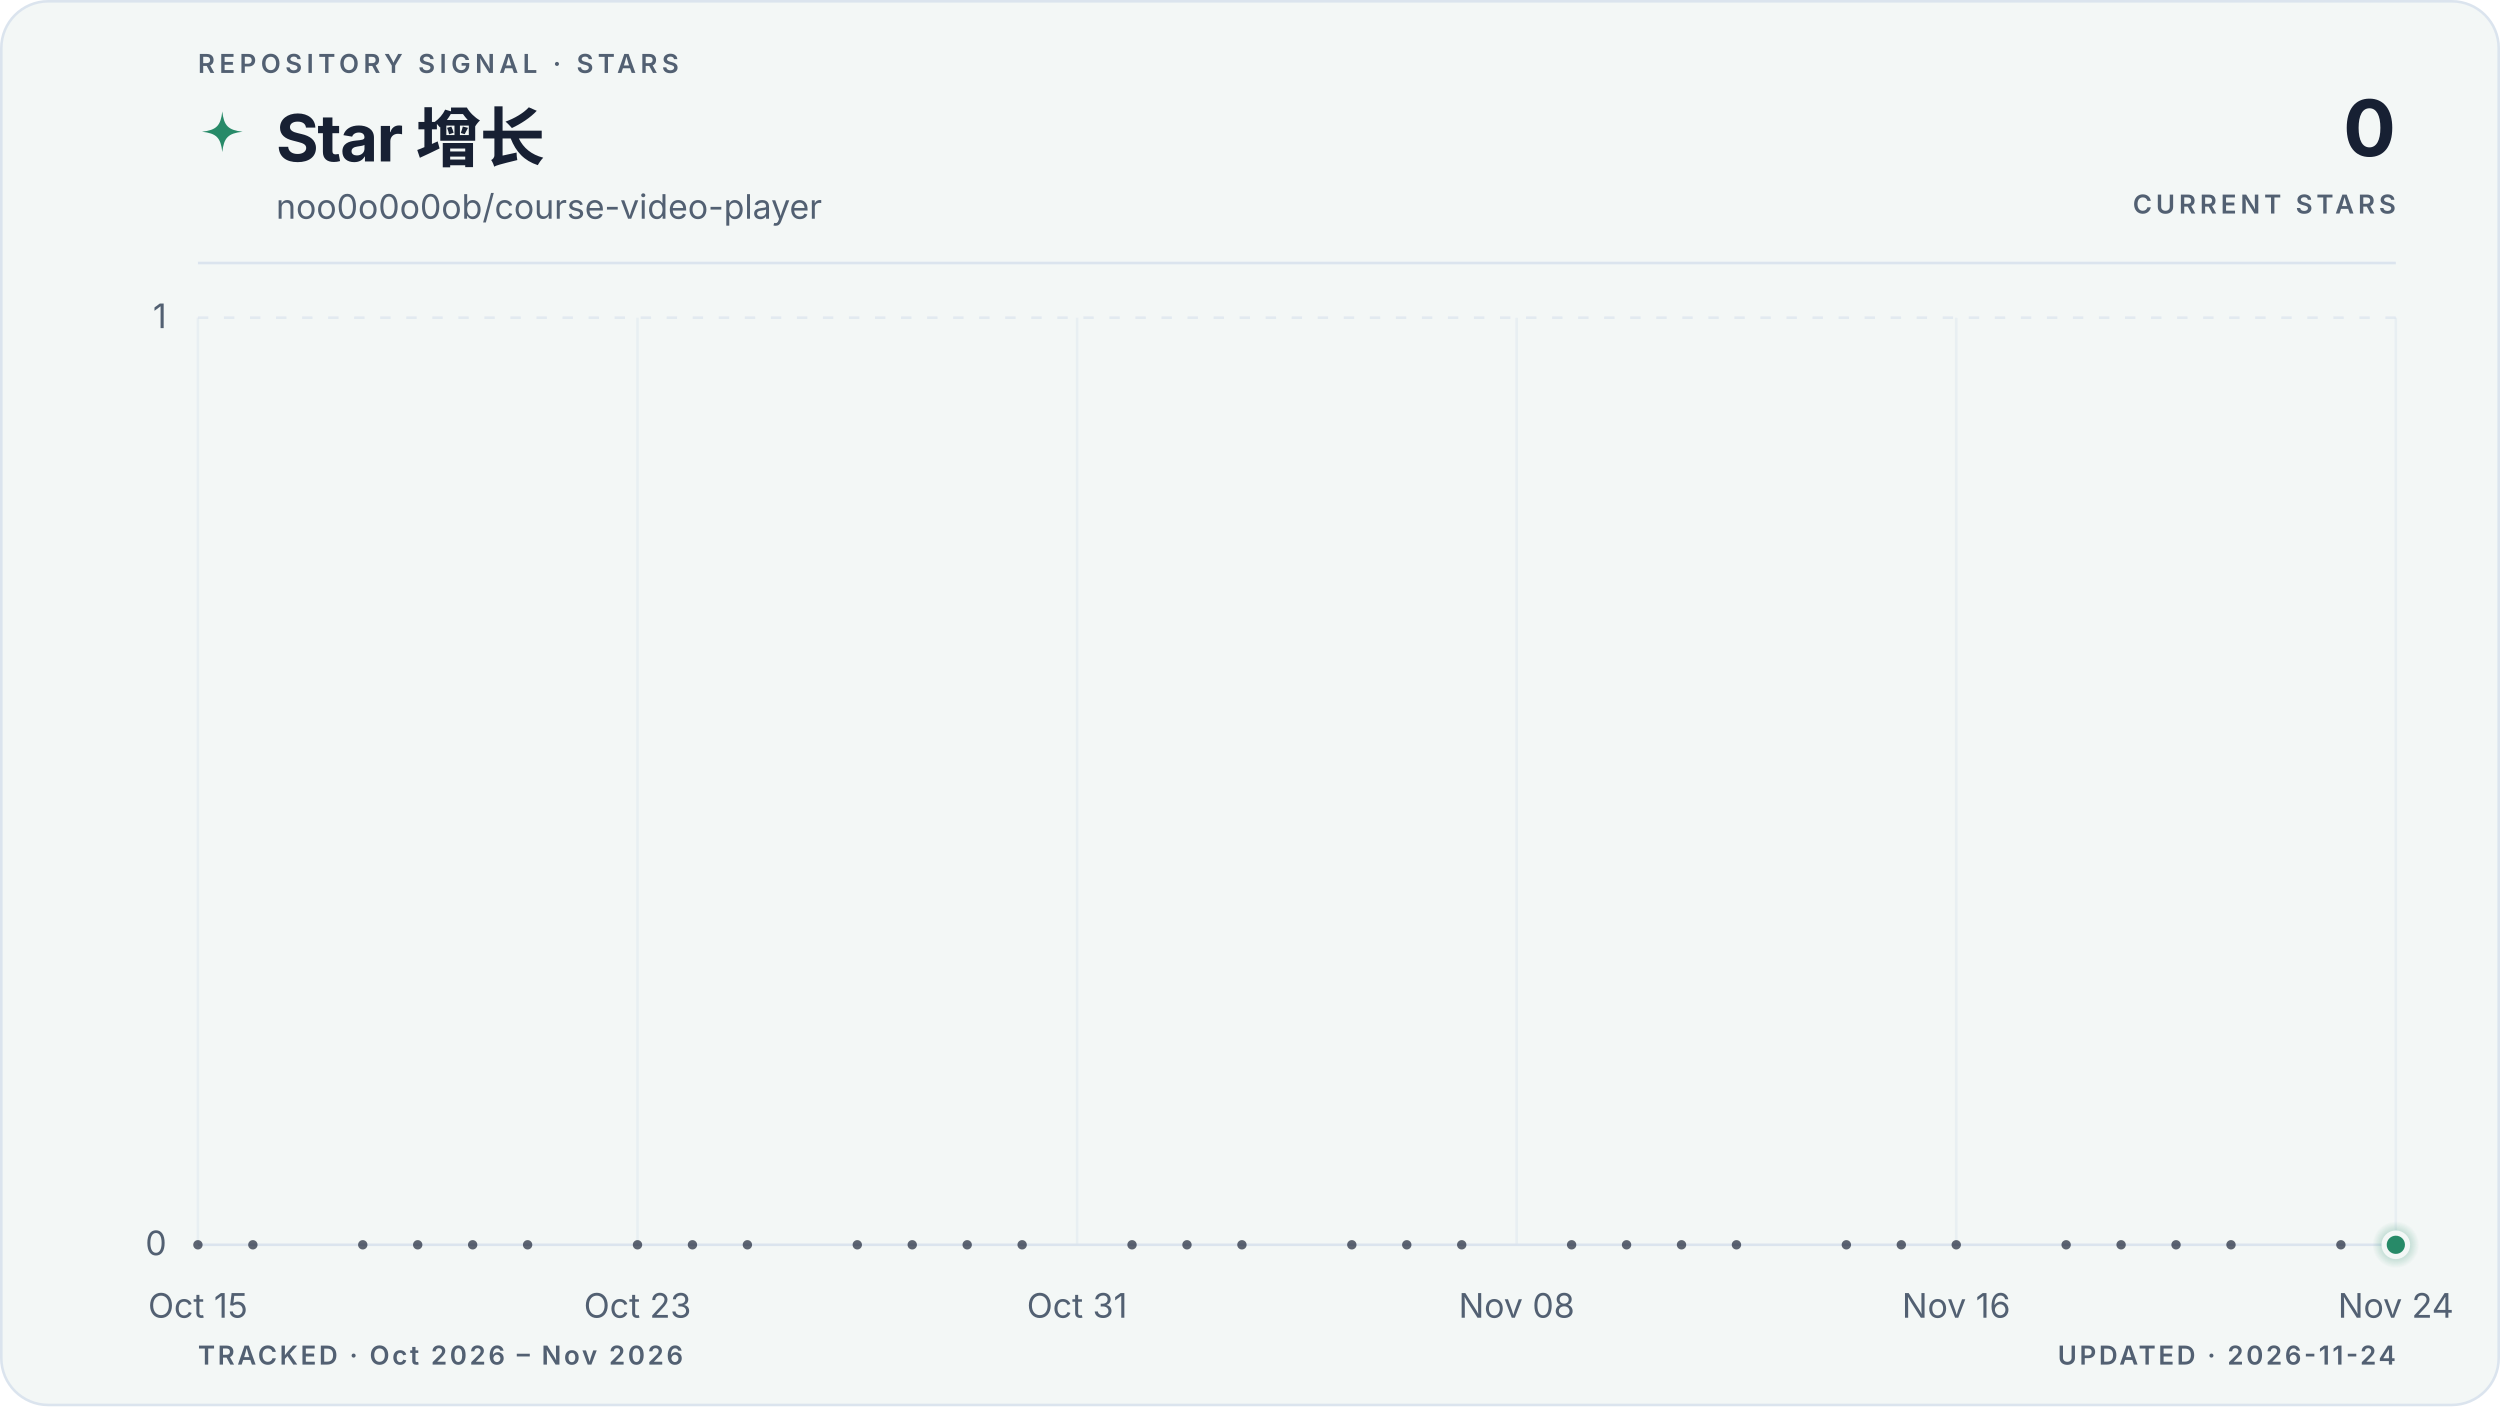
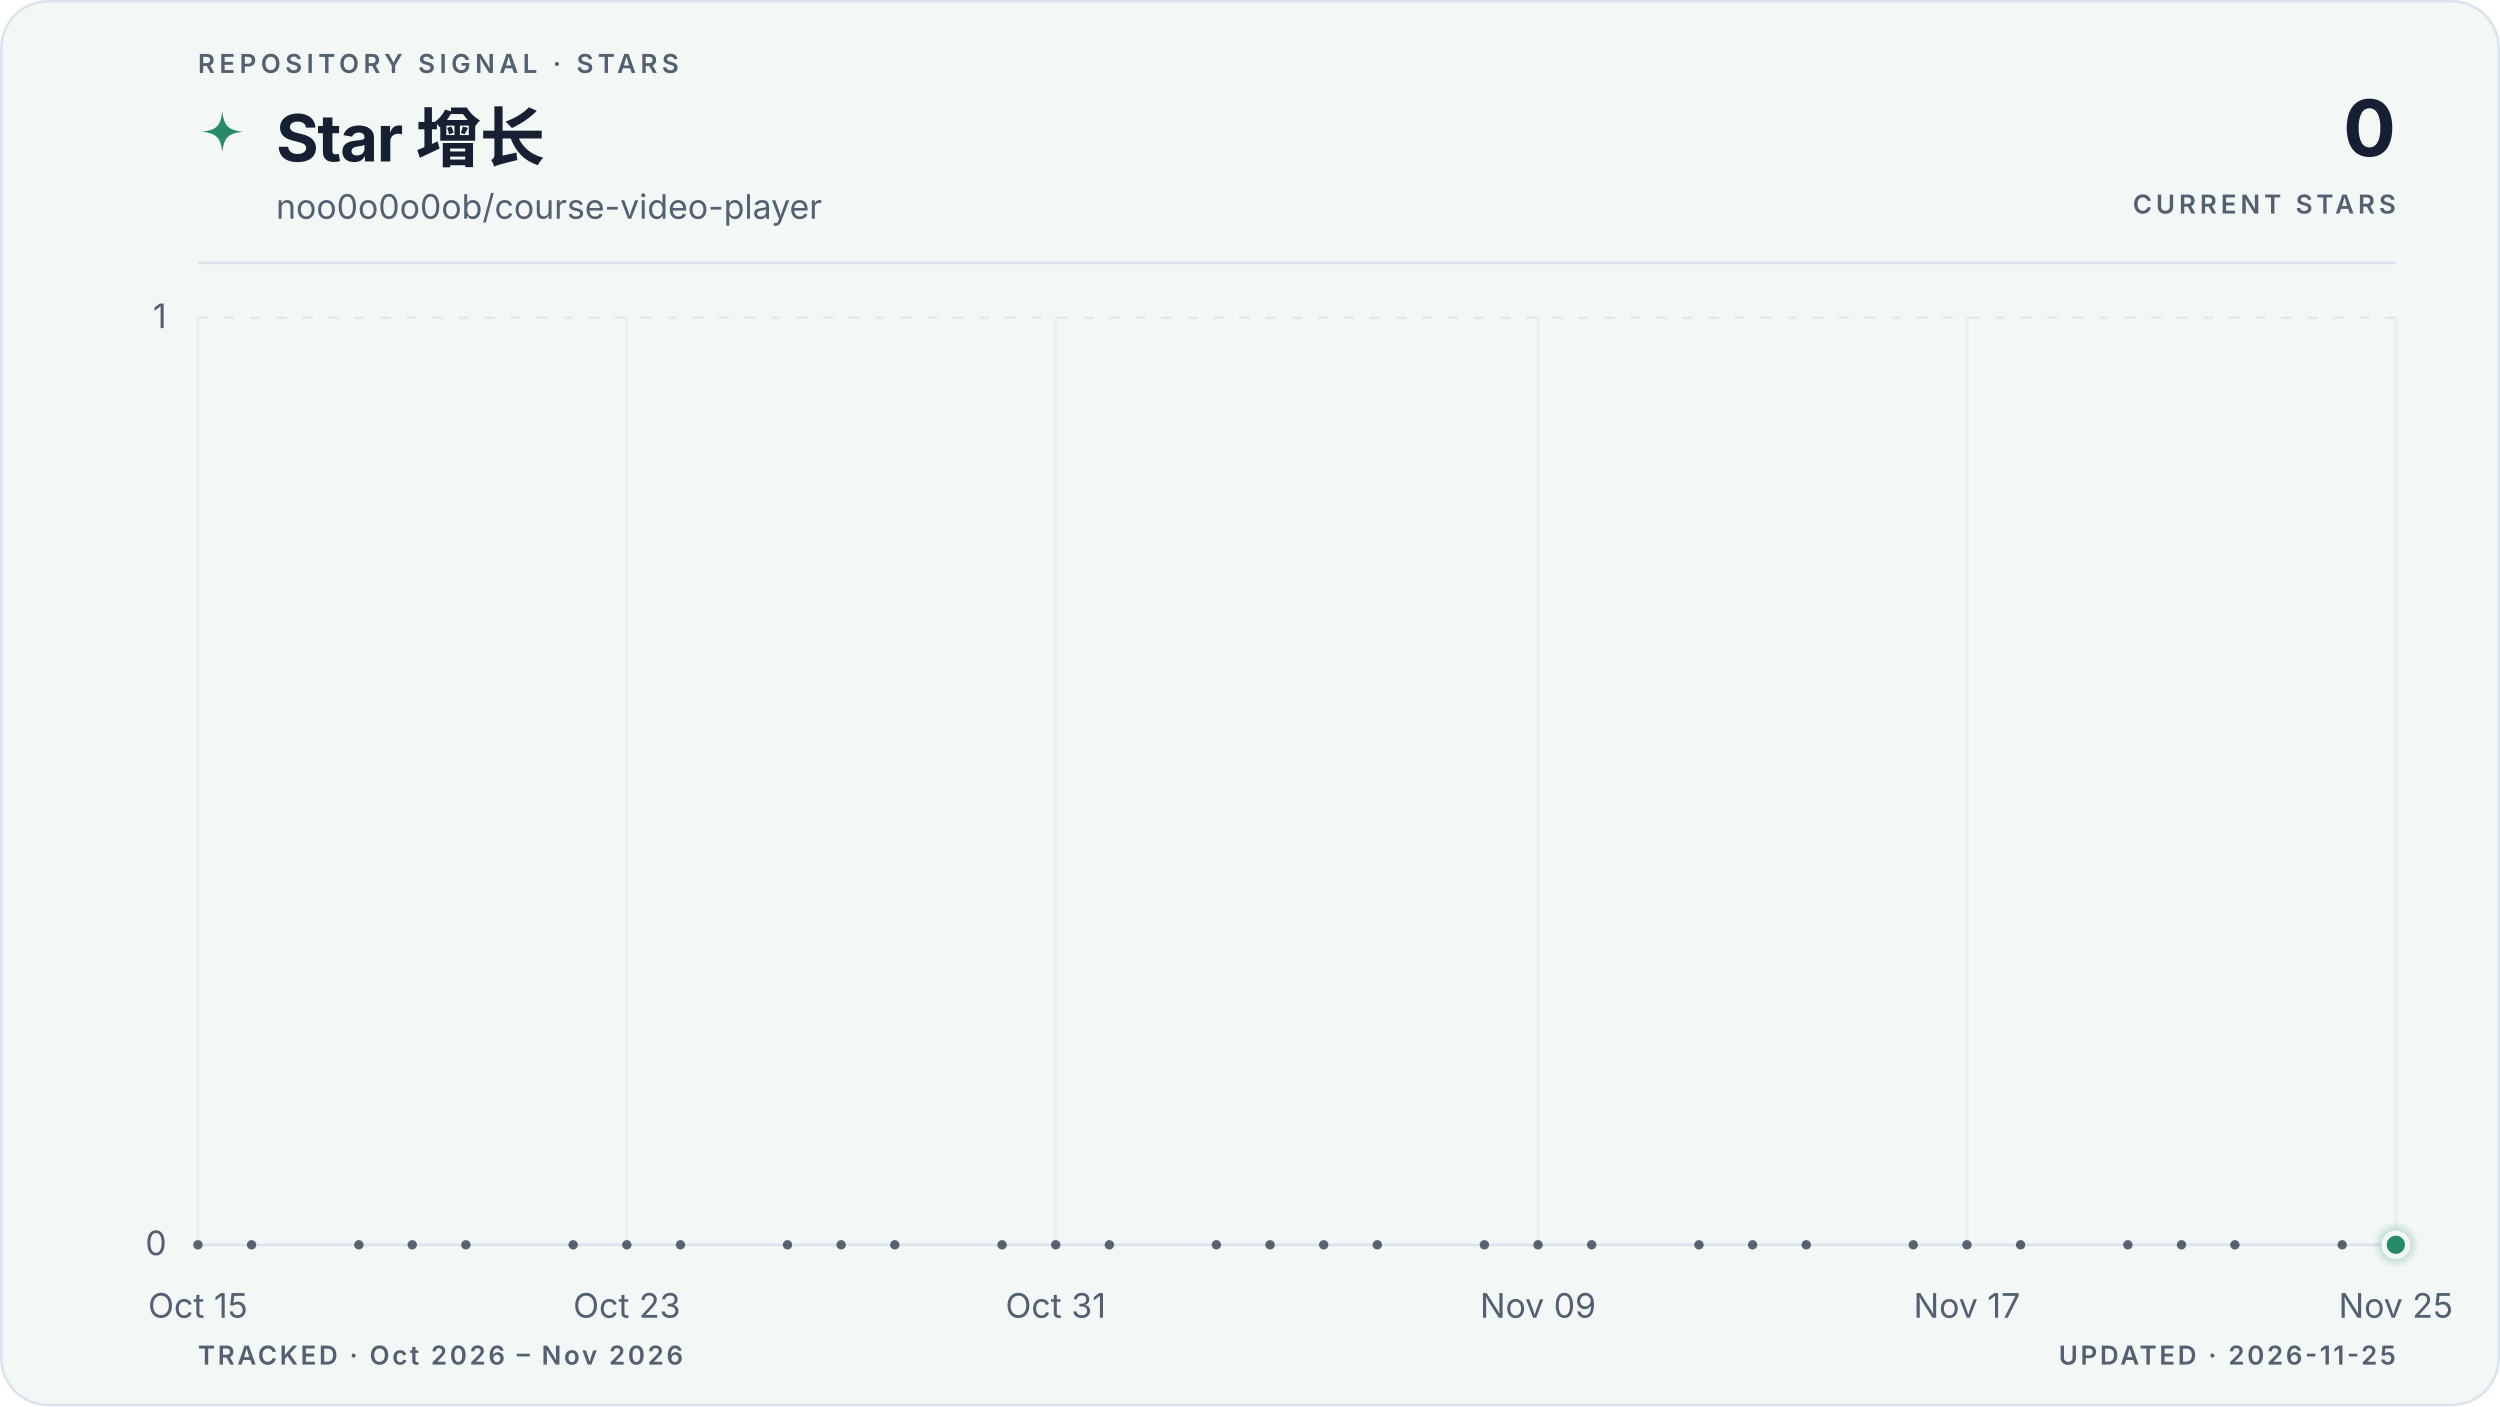
<svg xmlns="http://www.w3.org/2000/svg" viewBox="0 0 960 540" role="img" aria-labelledby="title description" data-style="gradient" data-variant="area" data-layout="editorial" data-animated="true">
  <defs>
    <linearGradient id="trend" x1="0" y1="0" x2="1" y2="0">
      <stop offset="0%" stop-color="#278a68" />
      <stop offset="100%" stop-color="#278a68" />
    </linearGradient>
    <linearGradient id="area" x1="0" y1="0" x2="0" y2="1">
      <stop offset="0%" stop-color="#278a68" stop-opacity="0.22" />
      <stop offset="55%" stop-color="#278a68" stop-opacity="0.06" />
      <stop offset="100%" stop-color="#278a68" stop-opacity="0" />
    </linearGradient>
    <radialGradient id="marker-halo" cx="50%" cy="50%" r="50%">
      <stop offset="0%" stop-color="#278a68" stop-opacity="0.55" />
      <stop offset="100%" stop-color="#278a68" stop-opacity="0" />
    </radialGradient>
  </defs>
  <style>
.trend-enter{transform-box:fill-box;transform-origin:center;animation:trend-enter 520ms cubic-bezier(0.16,1,0.3,1)}
.marker-enter{transform-box:fill-box;transform-origin:center;animation:marker-enter 320ms cubic-bezier(0.16,1,0.3,1) 200ms both}
.marker-pulse{transform-box:fill-box;transform-origin:center;animation:marker-pulse 2.6s ease-out infinite}
@keyframes trend-enter{from{opacity:.35;transform:translateY(10px)}to{opacity:1;transform:translateY(0)}}
@keyframes marker-enter{from{opacity:0;transform:scale(.4)}to{opacity:1;transform:scale(1)}}
@keyframes marker-pulse{0%{opacity:.5;transform:scale(.7)}70%,100%{opacity:0;transform:scale(2.1)}}
@media (prefers-reduced-motion:reduce){.trend-enter,.marker-enter,.marker-pulse{animation:none!important}}
@media (prefers-reduced-motion:reduce){.marker-pulse{opacity:0}}
</style>
  <rect x="0.5" y="0.5" width="959" height="539" fill="#f3f7f6" stroke="#dbe4ee" stroke-width="1" rx="18" />
  <text x="76" y="28" fill="#526072" font-family="ui-sans-serif, system-ui, -apple-system, BlinkMacSystemFont, 'Segoe UI', sans-serif" font-size="10" font-weight="600" letter-spacing="1.7">REPOSITORY SIGNAL · STARS</text>
  <path d="M12 1c.8 7.1 2.9 9.2 10 10-7.1.8-9.2 2.9-10 10-.8-7.1-2.9-9.2-10-10 7.1-.8 9.2-2.9 10-10Z" transform="translate(76 42) scale(.78)" fill="url(#trend)" aria-hidden="true" />
  <text x="106" y="62" fill="#172033" font-family="ui-sans-serif, system-ui, -apple-system, BlinkMacSystemFont, 'Segoe UI', sans-serif" font-size="25" font-weight="700" letter-spacing="-0.5">Star 增长</text>
  <text x="106" y="84" fill="#526072" font-family="ui-sans-serif, system-ui, -apple-system, BlinkMacSystemFont, 'Segoe UI', sans-serif" font-size="13">noo0o0o0ob/course-video-player</text>
  <text x="920" y="60" fill="#172033" font-family="ui-sans-serif, system-ui, -apple-system, BlinkMacSystemFont, 'Segoe UI', sans-serif" font-size="30" font-weight="700" letter-spacing="-0.6" text-anchor="end">0</text>
  <text x="920" y="82" fill="#526072" font-family="ui-sans-serif, system-ui, -apple-system, BlinkMacSystemFont, 'Segoe UI', sans-serif" font-size="10" font-weight="600" letter-spacing="1.5" text-anchor="end">CURRENT STARS</text>
  <line x1="76" y1="101" x2="920" y2="101" stroke="#dbe4ee" stroke-width="1" />
  <line x1="76" y1="478.0" x2="920" y2="478.0" stroke="#dbe4ee" stroke-width="1" stroke-dasharray="0" opacity="1" />
  <text x="64" y="482.0" fill="#526072" font-family="ui-sans-serif, system-ui, -apple-system, BlinkMacSystemFont, 'Segoe UI', sans-serif" font-size="13" text-anchor="end">0</text>
  <line x1="76" y1="122.0" x2="920" y2="122.0" stroke="#dbe4ee" stroke-width="1" stroke-dasharray="4 6" opacity="0.7" />
  <text x="64" y="126.0" fill="#526072" font-family="ui-sans-serif, system-ui, -apple-system, BlinkMacSystemFont, 'Segoe UI', sans-serif" font-size="13" text-anchor="end">1</text>
  <line x1="76.0" y1="122" x2="76.0" y2="478" stroke="#dbe4ee" stroke-width="1" opacity="0.45" />
  <text x="76.0" y="506" fill="#526072" font-family="ui-sans-serif, system-ui, -apple-system, BlinkMacSystemFont, 'Segoe UI', sans-serif" font-size="13" text-anchor="middle">Oct 15</text>
-   <line x1="244.8" y1="122" x2="244.8" y2="478" stroke="#dbe4ee" stroke-width="1" opacity="0.45" />
-   <text x="244.8" y="506" fill="#526072" font-family="ui-sans-serif, system-ui, -apple-system, BlinkMacSystemFont, 'Segoe UI', sans-serif" font-size="13" text-anchor="middle">Oct 23</text>
-   <line x1="413.6" y1="122" x2="413.6" y2="478" stroke="#dbe4ee" stroke-width="1" opacity="0.45" />
-   <text x="413.6" y="506" fill="#526072" font-family="ui-sans-serif, system-ui, -apple-system, BlinkMacSystemFont, 'Segoe UI', sans-serif" font-size="13" text-anchor="middle">Oct 31</text>
-   <line x1="582.4" y1="122" x2="582.4" y2="478" stroke="#dbe4ee" stroke-width="1" opacity="0.45" />
-   <text x="582.4" y="506" fill="#526072" font-family="ui-sans-serif, system-ui, -apple-system, BlinkMacSystemFont, 'Segoe UI', sans-serif" font-size="13" text-anchor="middle">Nov 08</text>
-   <line x1="751.2" y1="122" x2="751.2" y2="478" stroke="#dbe4ee" stroke-width="1" opacity="0.45" />
-   <text x="751.2" y="506" fill="#526072" font-family="ui-sans-serif, system-ui, -apple-system, BlinkMacSystemFont, 'Segoe UI', sans-serif" font-size="13" text-anchor="middle">Nov 16</text>
+   <line x1="240.7" y1="122" x2="240.7" y2="478" stroke="#dbe4ee" stroke-width="1" opacity="0.45" />
+   <text x="240.7" y="506" fill="#526072" font-family="ui-sans-serif, system-ui, -apple-system, BlinkMacSystemFont, 'Segoe UI', sans-serif" font-size="13" text-anchor="middle">Oct 23</text>
+   <line x1="405.4" y1="122" x2="405.4" y2="478" stroke="#dbe4ee" stroke-width="1" opacity="0.45" />
+   <text x="405.4" y="506" fill="#526072" font-family="ui-sans-serif, system-ui, -apple-system, BlinkMacSystemFont, 'Segoe UI', sans-serif" font-size="13" text-anchor="middle">Oct 31</text>
+   <line x1="590.6" y1="122" x2="590.6" y2="478" stroke="#dbe4ee" stroke-width="1" opacity="0.45" />
+   <text x="590.6" y="506" fill="#526072" font-family="ui-sans-serif, system-ui, -apple-system, BlinkMacSystemFont, 'Segoe UI', sans-serif" font-size="13" text-anchor="middle">Nov 09</text>
+   <line x1="755.3" y1="122" x2="755.3" y2="478" stroke="#dbe4ee" stroke-width="1" opacity="0.45" />
+   <text x="755.3" y="506" fill="#526072" font-family="ui-sans-serif, system-ui, -apple-system, BlinkMacSystemFont, 'Segoe UI', sans-serif" font-size="13" text-anchor="middle">Nov 17</text>
  <line x1="920.0" y1="122" x2="920.0" y2="478" stroke="#dbe4ee" stroke-width="1" opacity="0.45" />
-   <text x="920.0" y="506" fill="#526072" font-family="ui-sans-serif, system-ui, -apple-system, BlinkMacSystemFont, 'Segoe UI', sans-serif" font-size="13" text-anchor="middle">Nov 24</text>
+   <text x="920.0" y="506" fill="#526072" font-family="ui-sans-serif, system-ui, -apple-system, BlinkMacSystemFont, 'Segoe UI', sans-serif" font-size="13" text-anchor="middle">Nov 25</text>
  <g class="trend-enter">
-     <path d="M 76.0 478.0 C 83.0 478.0, 90.1 478.0, 97.1 478.0 C 104.1 478.0, 111.2 478.0, 118.2 478.0 C 125.2 478.0, 132.3 478.0, 139.3 478.0 C 146.3 478.0, 153.4 478.0, 160.4 478.0 C 167.4 478.0, 174.5 478.0, 181.5 478.0 C 188.5 478.0, 195.6 478.0, 202.6 478.0 C 209.6 478.0, 216.7 478.0, 223.7 478.0 C 230.7 478.0, 237.8 478.0, 244.8 478.0 C 251.8 478.0, 258.9 478.0, 265.9 478.0 C 272.9 478.0, 280.0 478.0, 287.0 478.0 C 294.0 478.0, 301.1 478.0, 308.1 478.0 C 315.1 478.0, 322.2 478.0, 329.2 478.0 C 336.2 478.0, 343.3 478.0, 350.3 478.0 C 357.3 478.0, 364.4 478.0, 371.4 478.0 C 378.4 478.0, 385.5 478.0, 392.5 478.0 C 399.5 478.0, 406.6 478.0, 413.6 478.0 C 420.6 478.0, 427.7 478.0, 434.7 478.0 C 441.7 478.0, 448.8 478.0, 455.8 478.0 C 462.8 478.0, 469.9 478.0, 476.9 478.0 C 483.9 478.0, 491.0 478.0, 498.0 478.0 C 505.0 478.0, 512.1 478.0, 519.1 478.0 C 526.1 478.0, 533.2 478.0, 540.2 478.0 C 547.2 478.0, 554.3 478.0, 561.3 478.0 C 568.3 478.0, 575.4 478.0, 582.4 478.0 C 589.4 478.0, 596.5 478.0, 603.5 478.0 C 610.5 478.0, 617.6 478.0, 624.6 478.0 C 631.6 478.0, 638.7 478.0, 645.7 478.0 C 652.7 478.0, 659.8 478.0, 666.8 478.0 C 673.8 478.0, 680.9 478.0, 687.9 478.0 C 694.9 478.0, 702.0 478.0, 709.0 478.0 C 716.0 478.0, 723.1 478.0, 730.1 478.0 C 737.1 478.0, 744.2 478.0, 751.2 478.0 C 758.2 478.0, 765.3 478.0, 772.3 478.0 C 779.3 478.0, 786.4 478.0, 793.4 478.0 C 800.4 478.0, 807.5 478.0, 814.5 478.0 C 821.5 478.0, 828.6 478.0, 835.6 478.0 C 842.6 478.0, 849.7 478.0, 856.7 478.0 C 863.7 478.0, 870.8 478.0, 877.8 478.0 C 884.8 478.0, 891.9 478.0, 898.9 478.0 C 905.9 478.0, 913.0 478.0, 920.0 478.0 L 920.0 478.0 L 76.0 478.0 Z" fill="url(#area)" />
-     <path d="M 76.0 478.0 C 83.0 478.0, 90.1 478.0, 97.1 478.0 C 104.1 478.0, 111.2 478.0, 118.2 478.0 C 125.2 478.0, 132.3 478.0, 139.3 478.0 C 146.3 478.0, 153.4 478.0, 160.4 478.0 C 167.4 478.0, 174.5 478.0, 181.5 478.0 C 188.5 478.0, 195.6 478.0, 202.6 478.0 C 209.6 478.0, 216.7 478.0, 223.7 478.0 C 230.7 478.0, 237.8 478.0, 244.8 478.0 C 251.8 478.0, 258.9 478.0, 265.9 478.0 C 272.9 478.0, 280.0 478.0, 287.0 478.0 C 294.0 478.0, 301.1 478.0, 308.1 478.0 C 315.1 478.0, 322.2 478.0, 329.2 478.0 C 336.2 478.0, 343.3 478.0, 350.3 478.0 C 357.3 478.0, 364.4 478.0, 371.4 478.0 C 378.4 478.0, 385.5 478.0, 392.5 478.0 C 399.5 478.0, 406.6 478.0, 413.6 478.0 C 420.6 478.0, 427.7 478.0, 434.7 478.0 C 441.7 478.0, 448.8 478.0, 455.8 478.0 C 462.8 478.0, 469.9 478.0, 476.9 478.0 C 483.9 478.0, 491.0 478.0, 498.0 478.0 C 505.0 478.0, 512.1 478.0, 519.1 478.0 C 526.1 478.0, 533.2 478.0, 540.2 478.0 C 547.2 478.0, 554.3 478.0, 561.3 478.0 C 568.3 478.0, 575.4 478.0, 582.4 478.0 C 589.4 478.0, 596.5 478.0, 603.5 478.0 C 610.5 478.0, 617.6 478.0, 624.6 478.0 C 631.6 478.0, 638.7 478.0, 645.7 478.0 C 652.7 478.0, 659.8 478.0, 666.8 478.0 C 673.8 478.0, 680.9 478.0, 687.9 478.0 C 694.9 478.0, 702.0 478.0, 709.0 478.0 C 716.0 478.0, 723.1 478.0, 730.1 478.0 C 737.1 478.0, 744.2 478.0, 751.2 478.0 C 758.2 478.0, 765.3 478.0, 772.3 478.0 C 779.3 478.0, 786.4 478.0, 793.4 478.0 C 800.4 478.0, 807.5 478.0, 814.5 478.0 C 821.5 478.0, 828.6 478.0, 835.6 478.0 C 842.6 478.0, 849.7 478.0, 856.7 478.0 C 863.7 478.0, 870.8 478.0, 877.8 478.0 C 884.8 478.0, 891.9 478.0, 898.9 478.0 C 905.9 478.0, 913.0 478.0, 920.0 478.0" fill="none" stroke="url(#trend)" stroke-width="3" stroke-linecap="round" stroke-linejoin="round" />
+     <path d="M 76.0 478.0 C 82.9 478.0, 89.7 478.0, 96.6 478.0 C 103.4 478.0, 110.3 478.0, 117.2 478.0 C 124.0 478.0, 130.9 478.0, 137.8 478.0 C 144.6 478.0, 151.5 478.0, 158.3 478.0 C 165.2 478.0, 172.1 478.0, 178.9 478.0 C 185.8 478.0, 192.7 478.0, 199.5 478.0 C 206.4 478.0, 213.2 478.0, 220.1 478.0 C 227.0 478.0, 233.8 478.0, 240.7 478.0 C 247.5 478.0, 254.4 478.0, 261.3 478.0 C 268.1 478.0, 275.0 478.0, 281.9 478.0 C 288.7 478.0, 295.6 478.0, 302.4 478.0 C 309.3 478.0, 316.2 478.0, 323.0 478.0 C 329.9 478.0, 336.7 478.0, 343.6 478.0 C 350.5 478.0, 357.3 478.0, 364.2 478.0 C 371.1 478.0, 377.9 478.0, 384.8 478.0 C 391.6 478.0, 398.5 478.0, 405.4 478.0 C 412.2 478.0, 419.1 478.0, 426.0 478.0 C 432.8 478.0, 439.7 478.0, 446.5 478.0 C 453.4 478.0, 460.3 478.0, 467.1 478.0 C 474.0 478.0, 480.8 478.0, 487.7 478.0 C 494.6 478.0, 501.4 478.0, 508.3 478.0 C 515.2 478.0, 522.0 478.0, 528.9 478.0 C 535.7 478.0, 542.6 478.0, 549.5 478.0 C 556.3 478.0, 563.2 478.0, 570.0 478.0 C 576.9 478.0, 583.8 478.0, 590.6 478.0 C 597.5 478.0, 604.4 478.0, 611.2 478.0 C 618.1 478.0, 624.9 478.0, 631.8 478.0 C 638.7 478.0, 645.5 478.0, 652.4 478.0 C 659.3 478.0, 666.1 478.0, 673.0 478.0 C 679.8 478.0, 686.7 478.0, 693.6 478.0 C 700.4 478.0, 707.3 478.0, 714.1 478.0 C 721.0 478.0, 727.9 478.0, 734.7 478.0 C 741.6 478.0, 748.5 478.0, 755.3 478.0 C 762.2 478.0, 769.0 478.0, 775.9 478.0 C 782.8 478.0, 789.6 478.0, 796.5 478.0 C 803.3 478.0, 810.2 478.0, 817.1 478.0 C 823.9 478.0, 830.8 478.0, 837.7 478.0 C 844.5 478.0, 851.4 478.0, 858.2 478.0 C 865.1 478.0, 872.0 478.0, 878.8 478.0 C 885.7 478.0, 892.6 478.0, 899.4 478.0 C 906.3 478.0, 913.1 478.0, 920.0 478.0 L 920.0 478.0 L 76.0 478.0 Z" fill="url(#area)" />
+     <path d="M 76.0 478.0 C 82.9 478.0, 89.7 478.0, 96.6 478.0 C 103.4 478.0, 110.3 478.0, 117.2 478.0 C 124.0 478.0, 130.9 478.0, 137.8 478.0 C 144.6 478.0, 151.5 478.0, 158.3 478.0 C 165.2 478.0, 172.1 478.0, 178.9 478.0 C 185.8 478.0, 192.7 478.0, 199.5 478.0 C 206.4 478.0, 213.2 478.0, 220.1 478.0 C 227.0 478.0, 233.8 478.0, 240.7 478.0 C 247.5 478.0, 254.4 478.0, 261.3 478.0 C 268.1 478.0, 275.0 478.0, 281.9 478.0 C 288.7 478.0, 295.6 478.0, 302.4 478.0 C 309.3 478.0, 316.2 478.0, 323.0 478.0 C 329.9 478.0, 336.7 478.0, 343.6 478.0 C 350.5 478.0, 357.3 478.0, 364.2 478.0 C 371.1 478.0, 377.9 478.0, 384.8 478.0 C 391.6 478.0, 398.5 478.0, 405.4 478.0 C 412.2 478.0, 419.1 478.0, 426.0 478.0 C 432.8 478.0, 439.7 478.0, 446.5 478.0 C 453.4 478.0, 460.3 478.0, 467.1 478.0 C 474.0 478.0, 480.8 478.0, 487.7 478.0 C 494.6 478.0, 501.4 478.0, 508.3 478.0 C 515.2 478.0, 522.0 478.0, 528.9 478.0 C 535.7 478.0, 542.6 478.0, 549.5 478.0 C 556.3 478.0, 563.2 478.0, 570.0 478.0 C 576.9 478.0, 583.8 478.0, 590.6 478.0 C 597.5 478.0, 604.4 478.0, 611.2 478.0 C 618.1 478.0, 624.9 478.0, 631.8 478.0 C 638.7 478.0, 645.5 478.0, 652.4 478.0 C 659.3 478.0, 666.1 478.0, 673.0 478.0 C 679.8 478.0, 686.7 478.0, 693.6 478.0 C 700.4 478.0, 707.3 478.0, 714.1 478.0 C 721.0 478.0, 727.9 478.0, 734.7 478.0 C 741.6 478.0, 748.5 478.0, 755.3 478.0 C 762.2 478.0, 769.0 478.0, 775.9 478.0 C 782.8 478.0, 789.6 478.0, 796.5 478.0 C 803.3 478.0, 810.2 478.0, 817.1 478.0 C 823.9 478.0, 830.8 478.0, 837.7 478.0 C 844.5 478.0, 851.4 478.0, 858.2 478.0 C 865.1 478.0, 872.0 478.0, 878.8 478.0 C 885.7 478.0, 892.6 478.0, 899.4 478.0 C 906.3 478.0, 913.1 478.0, 920.0 478.0" fill="none" stroke="url(#trend)" stroke-width="3" stroke-linecap="round" stroke-linejoin="round" />
    <g data-point-count="31" fill="#172033" opacity="0.68">
      <circle cx="76.0" cy="478.0" r="1.8" />
-       <circle cx="97.1" cy="478.0" r="1.8" />
-       <circle cx="139.3" cy="478.0" r="1.8" />
-       <circle cx="160.4" cy="478.0" r="1.8" />
-       <circle cx="181.5" cy="478.0" r="1.8" />
-       <circle cx="202.6" cy="478.0" r="1.8" />
-       <circle cx="244.8" cy="478.0" r="1.8" />
-       <circle cx="265.9" cy="478.0" r="1.8" />
-       <circle cx="287.0" cy="478.0" r="1.8" />
-       <circle cx="329.2" cy="478.0" r="1.8" />
-       <circle cx="350.3" cy="478.0" r="1.8" />
-       <circle cx="371.4" cy="478.0" r="1.8" />
-       <circle cx="392.5" cy="478.0" r="1.8" />
-       <circle cx="434.7" cy="478.0" r="1.8" />
-       <circle cx="455.8" cy="478.0" r="1.8" />
-       <circle cx="476.9" cy="478.0" r="1.8" />
-       <circle cx="519.1" cy="478.0" r="1.8" />
-       <circle cx="540.2" cy="478.0" r="1.8" />
-       <circle cx="561.3" cy="478.0" r="1.8" />
-       <circle cx="603.5" cy="478.0" r="1.8" />
-       <circle cx="624.6" cy="478.0" r="1.8" />
-       <circle cx="645.7" cy="478.0" r="1.8" />
-       <circle cx="666.8" cy="478.0" r="1.8" />
-       <circle cx="709.0" cy="478.0" r="1.8" />
-       <circle cx="730.1" cy="478.0" r="1.8" />
-       <circle cx="751.2" cy="478.0" r="1.8" />
-       <circle cx="793.4" cy="478.0" r="1.8" />
-       <circle cx="814.5" cy="478.0" r="1.8" />
-       <circle cx="835.6" cy="478.0" r="1.8" />
-       <circle cx="856.7" cy="478.0" r="1.8" />
-       <circle cx="898.9" cy="478.0" r="1.8" />
+       <circle cx="96.6" cy="478.0" r="1.8" />
+       <circle cx="137.8" cy="478.0" r="1.8" />
+       <circle cx="158.3" cy="478.0" r="1.8" />
+       <circle cx="178.9" cy="478.0" r="1.8" />
+       <circle cx="220.1" cy="478.0" r="1.8" />
+       <circle cx="240.7" cy="478.0" r="1.8" />
+       <circle cx="261.3" cy="478.0" r="1.8" />
+       <circle cx="302.4" cy="478.0" r="1.8" />
+       <circle cx="323.0" cy="478.0" r="1.8" />
+       <circle cx="343.6" cy="478.0" r="1.8" />
+       <circle cx="384.8" cy="478.0" r="1.8" />
+       <circle cx="405.4" cy="478.0" r="1.8" />
+       <circle cx="426.0" cy="478.0" r="1.8" />
+       <circle cx="467.1" cy="478.0" r="1.8" />
+       <circle cx="487.7" cy="478.0" r="1.8" />
+       <circle cx="508.3" cy="478.0" r="1.8" />
+       <circle cx="528.9" cy="478.0" r="1.8" />
+       <circle cx="570.0" cy="478.0" r="1.8" />
+       <circle cx="590.6" cy="478.0" r="1.8" />
+       <circle cx="611.2" cy="478.0" r="1.8" />
+       <circle cx="652.4" cy="478.0" r="1.8" />
+       <circle cx="673.0" cy="478.0" r="1.8" />
+       <circle cx="693.6" cy="478.0" r="1.8" />
+       <circle cx="734.7" cy="478.0" r="1.8" />
+       <circle cx="755.3" cy="478.0" r="1.8" />
+       <circle cx="775.9" cy="478.0" r="1.8" />
+       <circle cx="817.1" cy="478.0" r="1.8" />
+       <circle cx="837.7" cy="478.0" r="1.8" />
+       <circle cx="858.2" cy="478.0" r="1.8" />
+       <circle cx="899.4" cy="478.0" r="1.8" />
    </g>
  </g>
  <g class="marker-enter">
    <circle class="marker-pulse" cx="920.0" cy="478.0" r="9" fill="url(#marker-halo)" />
    <circle cx="920.0" cy="478.0" r="4.5" fill="#278a68" stroke="#f3f7f6" stroke-width="2" />
  </g>
  <text x="76" y="524" fill="#526072" font-family="ui-sans-serif, system-ui, -apple-system, BlinkMacSystemFont, 'Segoe UI', sans-serif" font-size="10" font-weight="600" letter-spacing="1">TRACKED · Oct 2026 – Nov 2026</text>
-   <text x="920" y="524" fill="#526072" font-family="ui-sans-serif, system-ui, -apple-system, BlinkMacSystemFont, 'Segoe UI', sans-serif" font-size="10" font-weight="600" letter-spacing="1" text-anchor="end">UPDATED · 2026-11-24</text>
+   <text x="920" y="524" fill="#526072" font-family="ui-sans-serif, system-ui, -apple-system, BlinkMacSystemFont, 'Segoe UI', sans-serif" font-size="10" font-weight="600" letter-spacing="1" text-anchor="end">UPDATED · 2026-11-25</text>
</svg>
